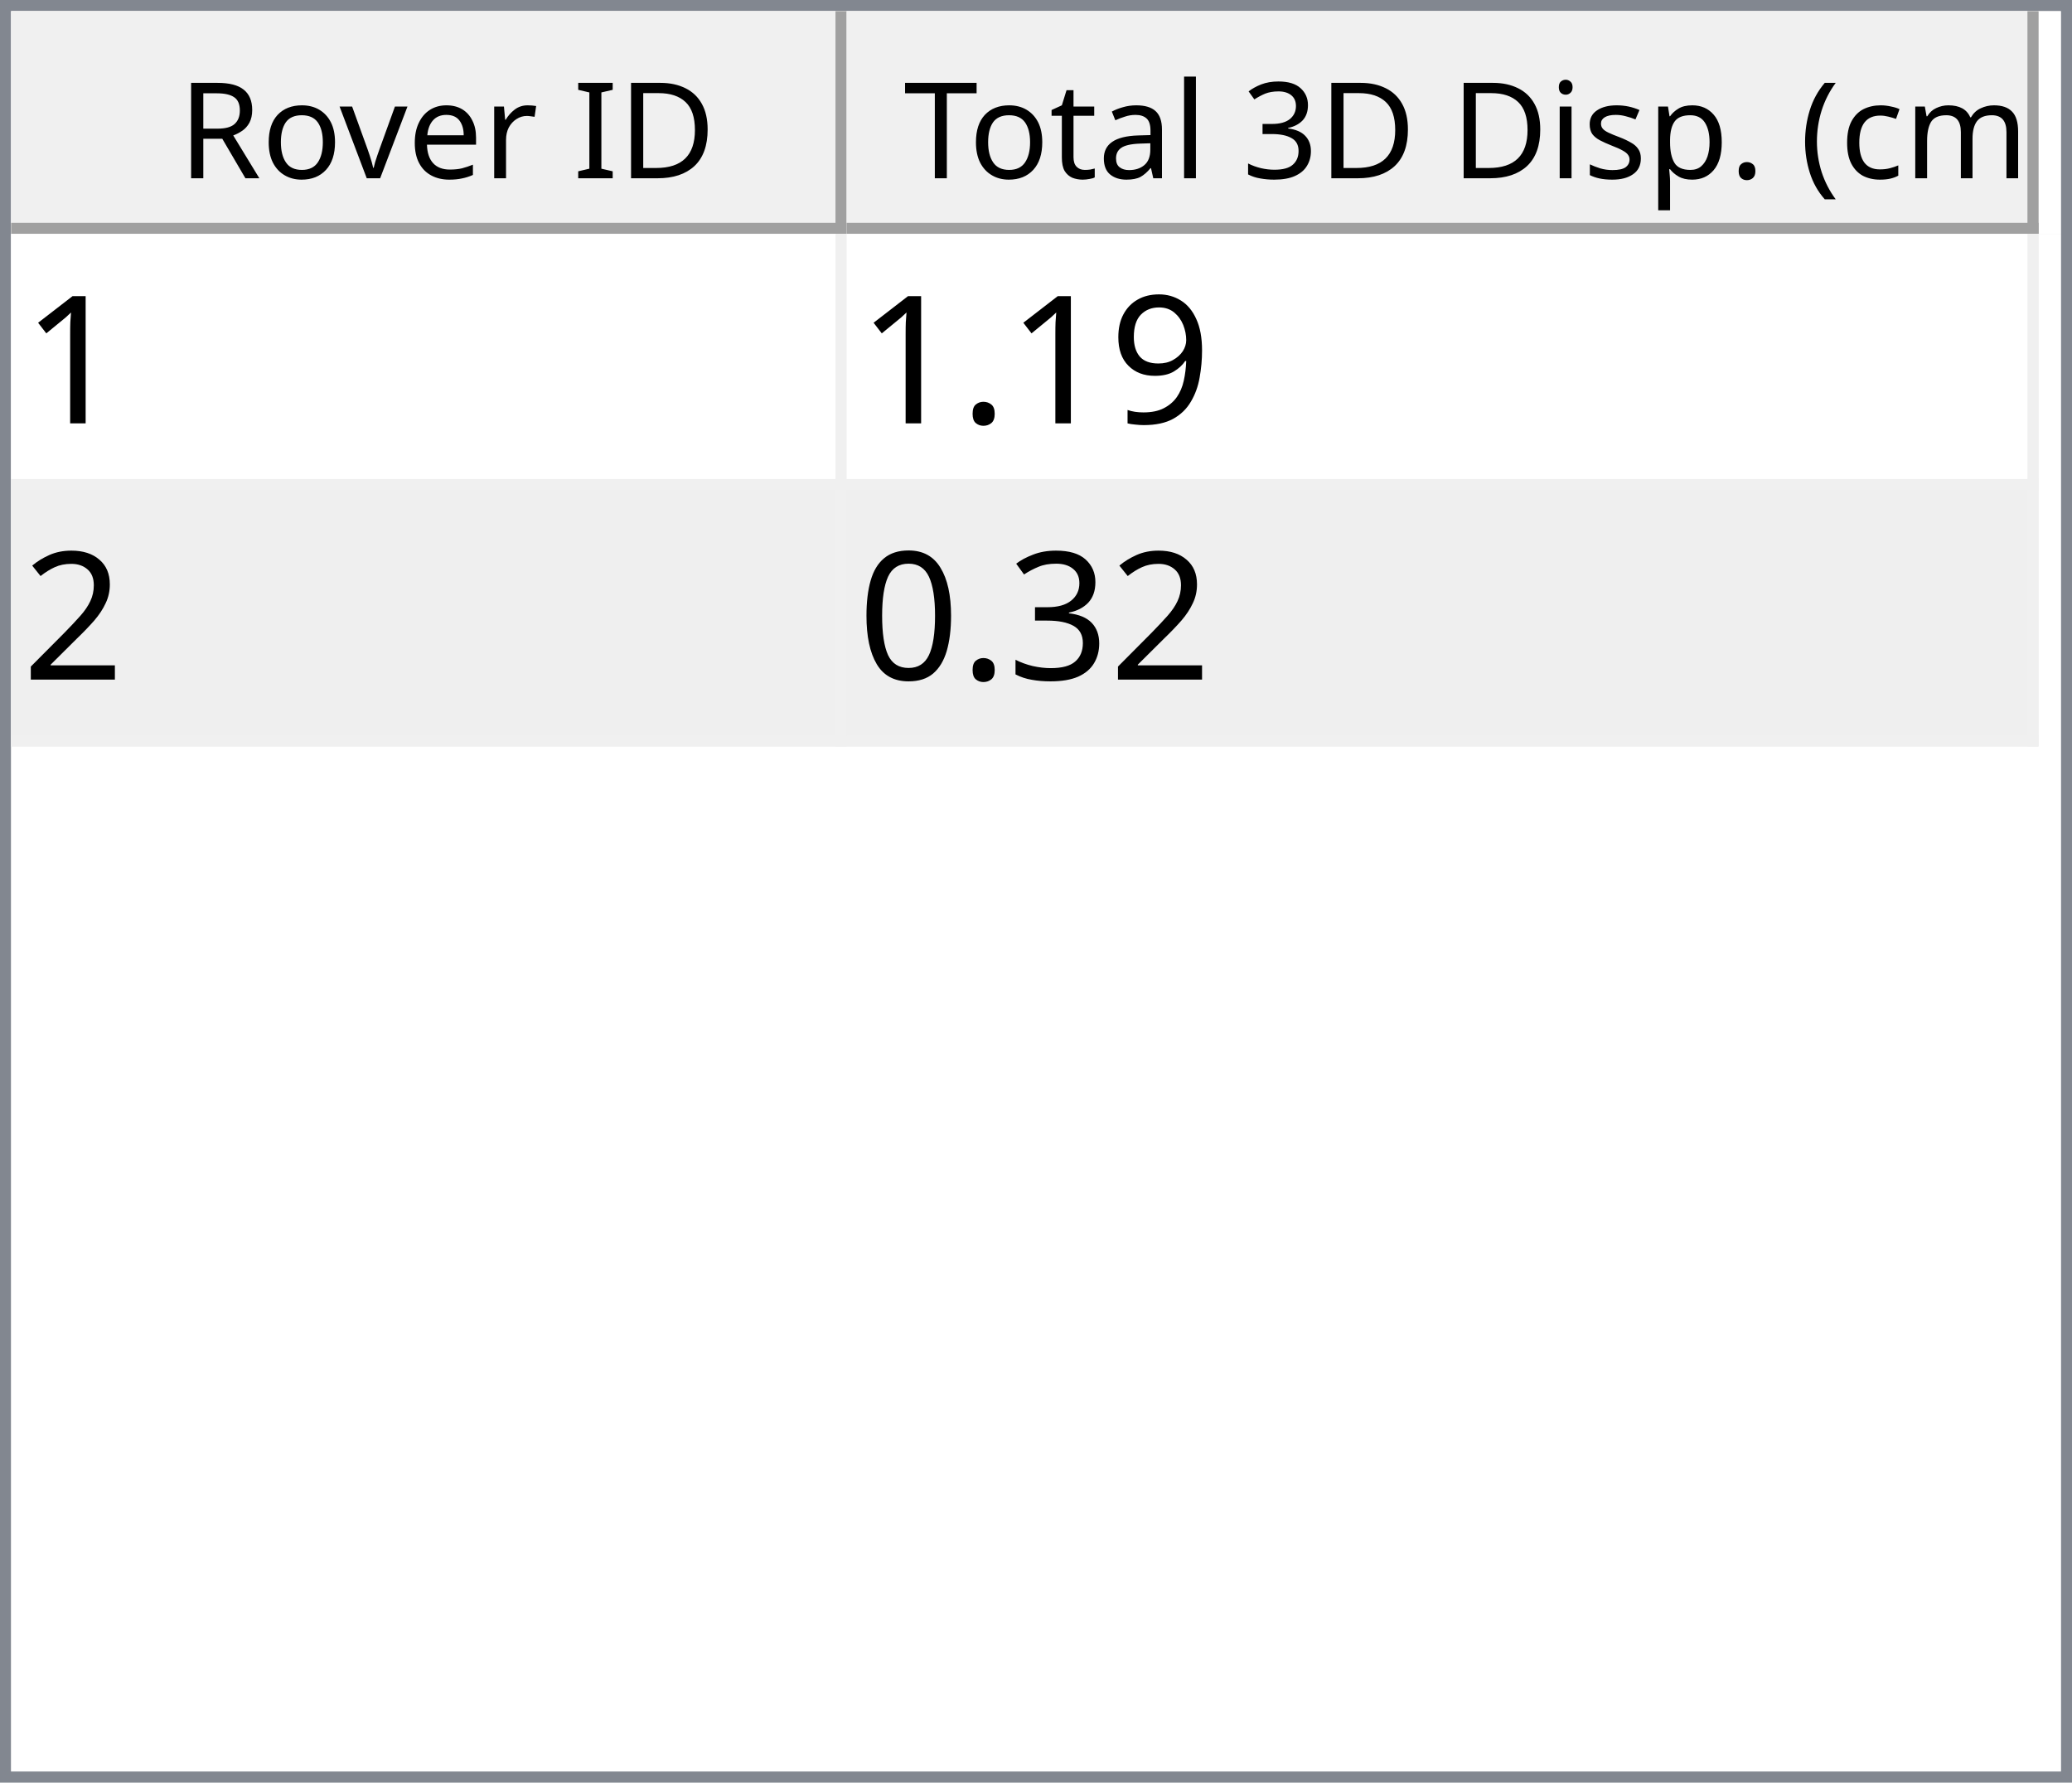
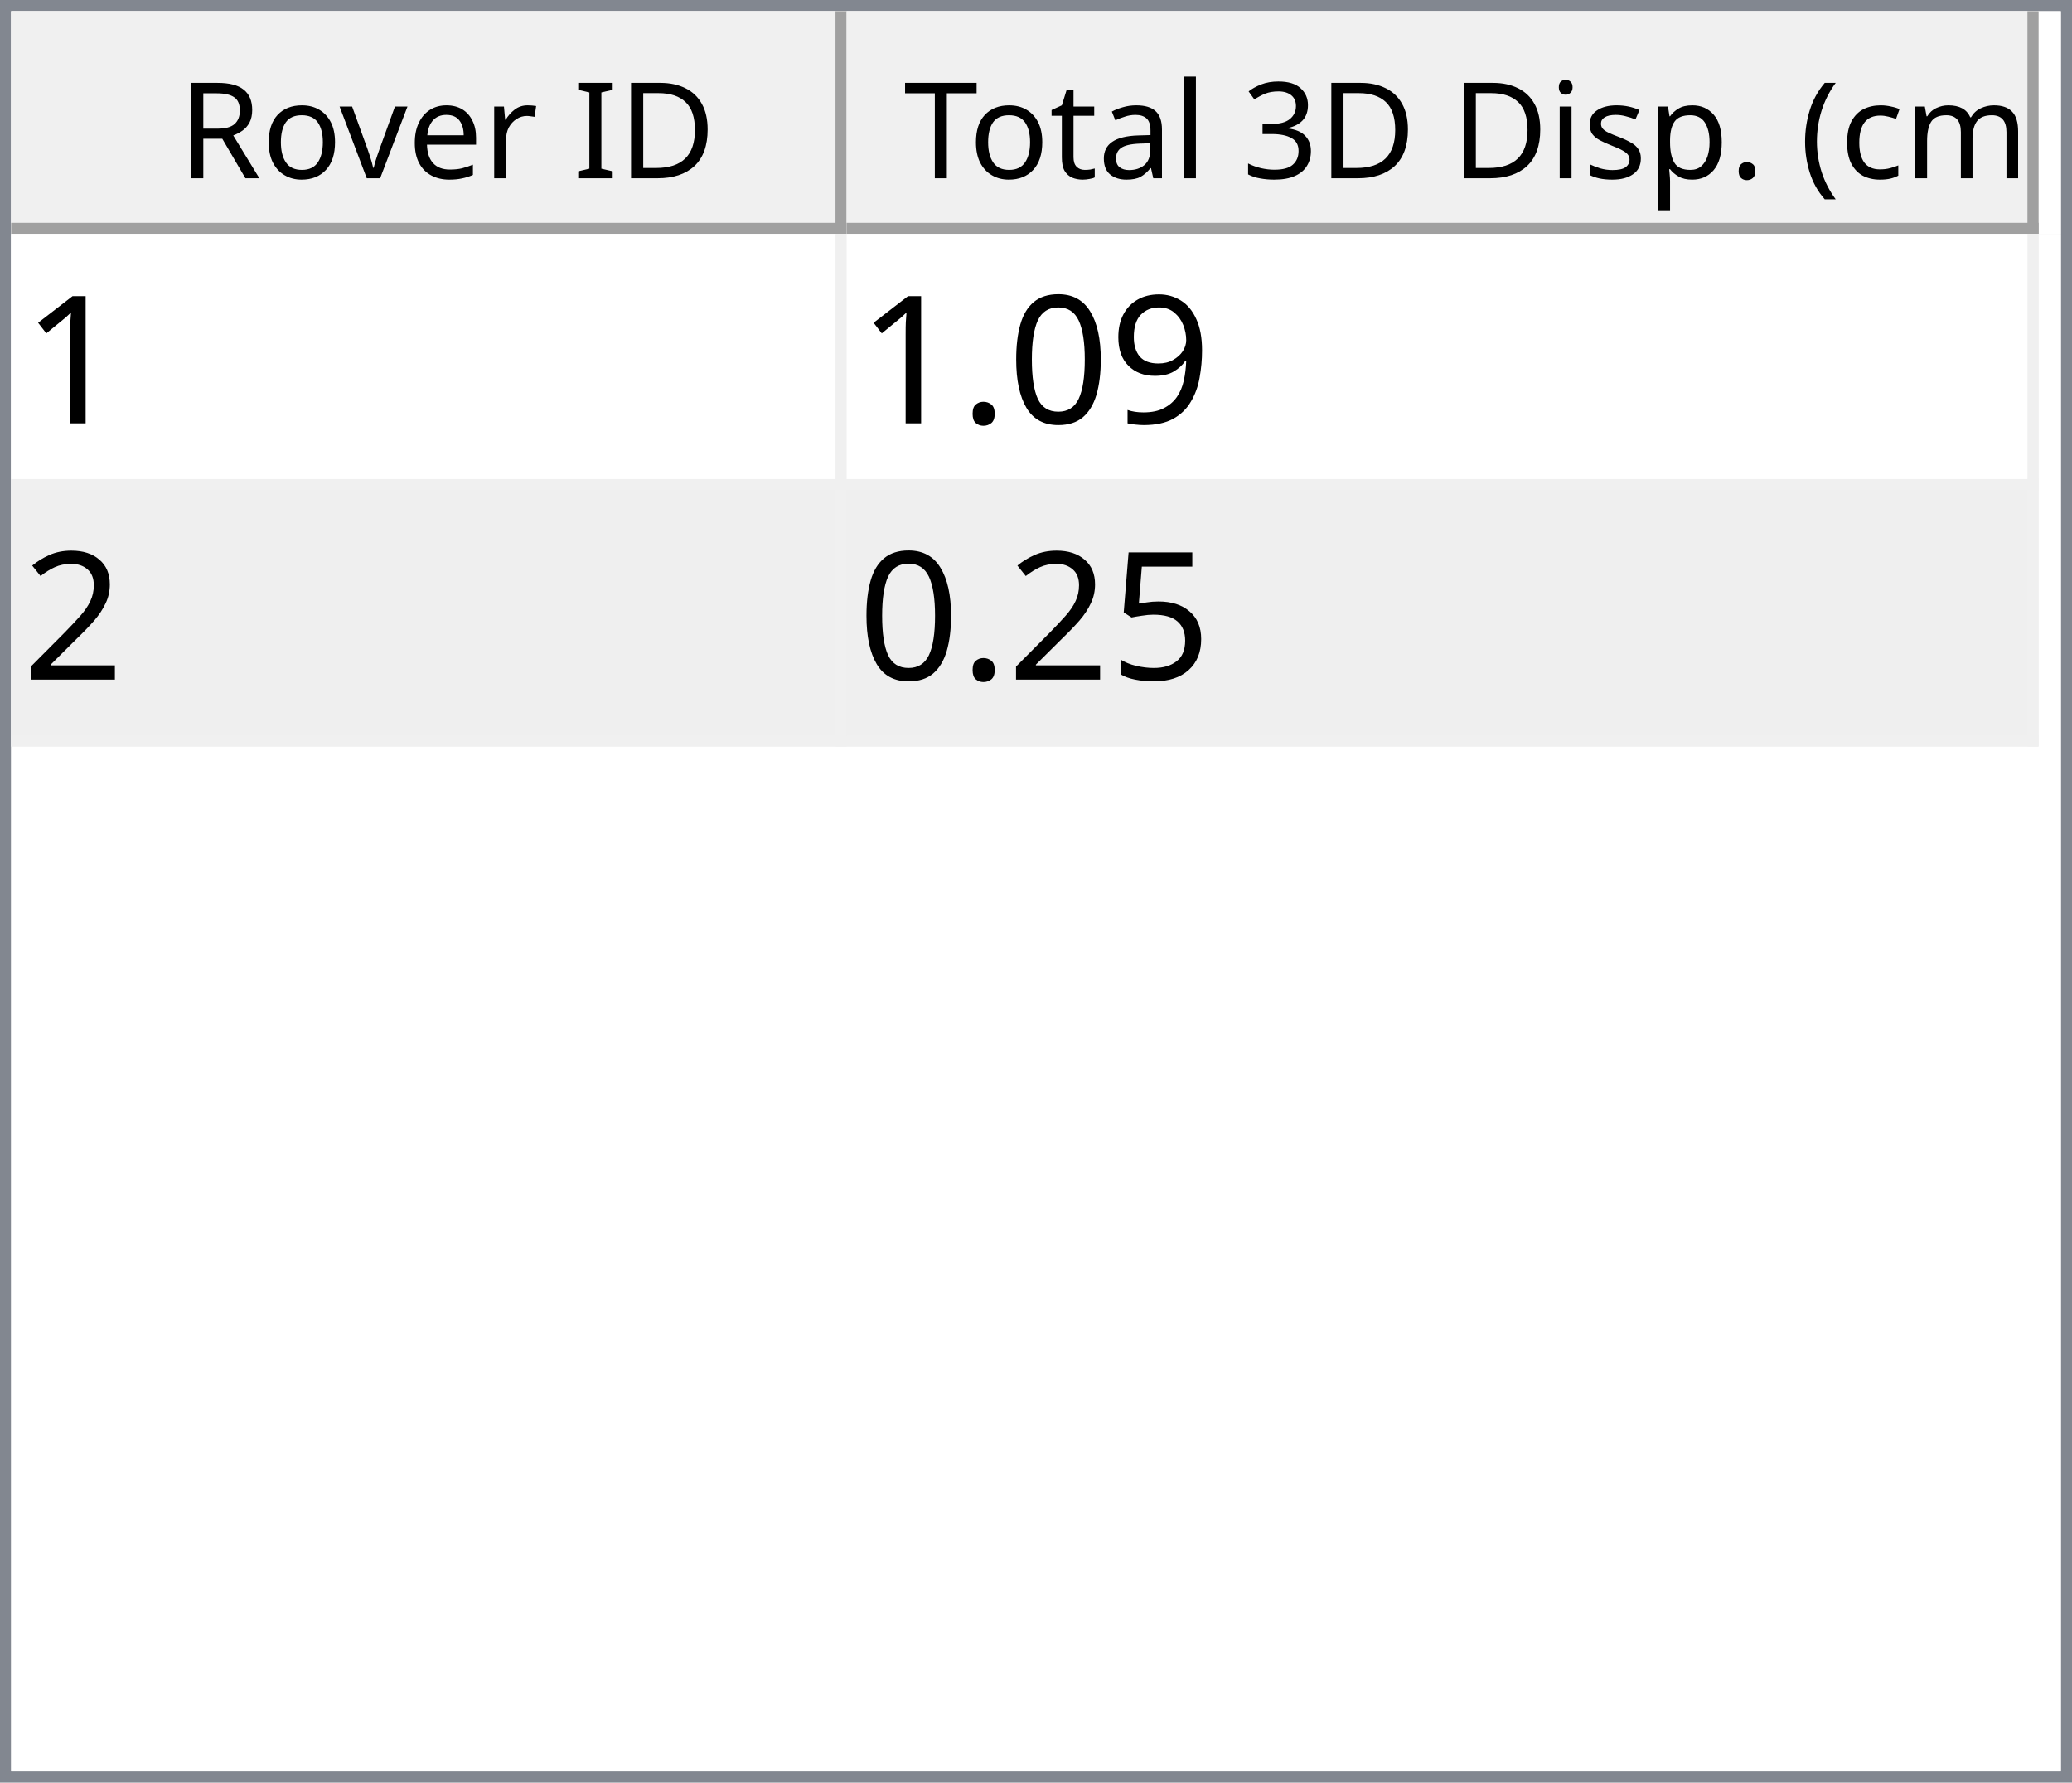
<svg xmlns="http://www.w3.org/2000/svg" style="fill-opacity:1; color-rendering:auto; color-interpolation:auto; text-rendering:auto; stroke:black; stroke-linecap:square; stroke-miterlimit:10; shape-rendering:auto; stroke-opacity:1; fill:black; stroke-dasharray:none; font-weight:normal; stroke-width:1; font-family:'Dialog'; font-style:normal; stroke-linejoin:miter; font-size:12px; stroke-dashoffset:0; image-rendering:auto;" width="186" height="160">
  <defs id="genericDefs" />
  <g>
    <defs id="defs1">
      <clipPath clipPathUnits="userSpaceOnUse" id="clipPath1">
        <path d="M0 0 L186 0 L186 160 L0 160 L0 0 Z" />
      </clipPath>
      <clipPath clipPathUnits="userSpaceOnUse" id="clipPath2">
        <path d="M0 0 L0 160 L186 160 L186 0 Z" />
      </clipPath>
      <clipPath clipPathUnits="userSpaceOnUse" id="clipPath3">
        <path d="M0 0 L0 20 L184 20 L184 0 Z" />
      </clipPath>
      <clipPath clipPathUnits="userSpaceOnUse" id="clipPath4">
        <path d="M0 0 L0 20 L75 20 L75 0 Z" />
      </clipPath>
      <clipPath clipPathUnits="userSpaceOnUse" id="clipPath5">
        <path d="M1 1 L1 19 L74 19 L74 1 Z" />
      </clipPath>
      <clipPath clipPathUnits="userSpaceOnUse" id="clipPath6">
        <path d="M0 0 L0 18 L73 18 L73 0 Z" />
      </clipPath>
      <clipPath clipPathUnits="userSpaceOnUse" id="clipPath7">
        <path d="M-0.5 -0.5 L-0.5 19.5 L74.5 19.5 L74.5 -0.5 Z" />
      </clipPath>
      <clipPath clipPathUnits="userSpaceOnUse" id="clipPath8">
        <path d="M0 0 L0 20 L107 20 L107 0 Z" />
      </clipPath>
      <clipPath clipPathUnits="userSpaceOnUse" id="clipPath9">
        <path d="M1 1 L1 19 L106 19 L106 1 Z" />
      </clipPath>
      <clipPath clipPathUnits="userSpaceOnUse" id="clipPath10">
        <path d="M0 0 L0 18 L105 18 L105 0 Z" />
      </clipPath>
      <clipPath clipPathUnits="userSpaceOnUse" id="clipPath11">
        <path d="M-0.5 -0.5 L-0.5 19.5 L106.5 19.5 L106.5 -0.5 Z" />
      </clipPath>
      <clipPath clipPathUnits="userSpaceOnUse" id="clipPath12">
        <path d="M0 0 L0 138 L184 138 L184 0 Z" />
      </clipPath>
      <clipPath clipPathUnits="userSpaceOnUse" id="clipPath13">
        <path d="M0 0 L0 46 L182 46 L182 0 Z" />
      </clipPath>
      <clipPath clipPathUnits="userSpaceOnUse" id="clipPath14">
        <path d="M-0.5 -0.5 L-0.5 45.5 L181.5 45.5 L181.5 -0.5 Z" />
      </clipPath>
      <clipPath clipPathUnits="userSpaceOnUse" id="clipPath15">
        <path d="M0 0 L0 22 L74 22 L74 0 Z" />
      </clipPath>
      <clipPath clipPathUnits="userSpaceOnUse" id="clipPath16">
        <path d="M0 0 L0 22 L106 22 L106 0 Z" />
      </clipPath>
      <font horiz-adv-x="64.551" id="font1">
        <font-face ascent="107.91" descent="25.098" units-per-em="100" style="font-style:normal; font-family:Segoe UI; font-weight:normal;" />
        <missing-glyph horiz-adv-x="64.551" d="M8.109 0 L8.109 68.266 L56.453 68.266 L56.453 0 L8.109 0 ZM15.328 7.234 L49.219 7.234 L49.219 61.031 L15.328 61.031 L15.328 7.234 Z" />
        <glyph unicode="D" horiz-adv-x="70.117" d="M9.188 0 L9.188 70.016 L28.516 70.016 Q65.531 70.016 65.531 35.891 Q65.531 19.672 55.25 9.836 Q44.969 0 27.734 0 L9.188 0 ZM17.391 62.594 L17.391 7.422 L27.828 7.422 Q41.609 7.422 49.273 14.797 Q56.938 22.172 56.938 35.688 Q56.938 62.594 28.328 62.594 L17.391 62.594 Z" />
        <glyph unicode="I" horiz-adv-x="26.611" d="M17.391 0 L9.188 0 L9.188 70.016 L17.391 70.016 L17.391 0 Z" />
        <glyph unicode=" " horiz-adv-x="27.393" d="" />
        <glyph unicode="r" horiz-adv-x="34.766" d="M34.188 41.891 Q32.078 43.5 28.125 43.5 Q23 43.5 19.555 38.672 Q16.109 33.844 16.109 25.484 L16.109 0 L8.109 0 L8.109 50 L16.109 50 L16.109 39.703 L16.312 39.703 Q18.016 44.969 21.531 47.922 Q25.047 50.875 29.391 50.875 Q32.516 50.875 34.188 50.203 L34.188 41.891 Z" />
        <glyph unicode="e" horiz-adv-x="52.295" d="M48.297 23 L12.984 23 Q13.188 14.656 17.484 10.109 Q21.781 5.562 29.297 5.562 Q37.75 5.562 44.828 11.141 L44.828 3.609 Q38.234 -1.172 27.391 -1.172 Q16.797 -1.172 10.742 5.641 Q4.688 12.453 4.688 24.812 Q4.688 36.469 11.305 43.82 Q17.922 51.172 27.734 51.172 Q37.547 51.172 42.922 44.828 Q48.297 38.484 48.297 27.203 L48.297 23 ZM40.094 29.781 Q40.047 36.719 36.75 40.578 Q33.453 44.438 27.594 44.438 Q21.922 44.438 17.969 40.383 Q14.016 36.328 13.094 29.781 L40.094 29.781 Z" />
        <glyph unicode="v" horiz-adv-x="47.9" d="M47.406 50 L27.484 0 L19.625 0 L0.688 50 L9.469 50 L22.172 13.672 Q23.578 9.672 23.922 6.688 L24.125 6.688 Q24.609 10.453 25.688 13.484 L38.969 50 L47.406 50 Z" />
        <glyph unicode="o" horiz-adv-x="58.594" d="M29 -1.172 Q17.922 -1.172 11.305 5.836 Q4.688 12.844 4.688 24.422 Q4.688 37.016 11.57 44.094 Q18.453 51.172 30.172 51.172 Q41.359 51.172 47.633 44.289 Q53.906 37.406 53.906 25.203 Q53.906 13.234 47.141 6.031 Q40.375 -1.172 29 -1.172 ZM29.594 44.438 Q21.875 44.438 17.383 39.188 Q12.891 33.938 12.891 24.703 Q12.891 15.828 17.43 10.695 Q21.969 5.562 29.594 5.562 Q37.359 5.562 41.531 10.594 Q45.703 15.625 45.703 24.906 Q45.703 34.281 41.531 39.359 Q37.359 44.438 29.594 44.438 Z" />
        <glyph unicode="R" horiz-adv-x="59.814" d="M59.375 0 L49.609 0 L37.891 19.625 Q36.281 22.359 34.766 24.289 Q33.25 26.219 31.664 27.438 Q30.078 28.656 28.25 29.219 Q26.422 29.781 24.125 29.781 L17.391 29.781 L17.391 0 L9.188 0 L9.188 70.016 L30.078 70.016 Q34.672 70.016 38.555 68.867 Q42.438 67.719 45.289 65.375 Q48.141 63.031 49.758 59.547 Q51.375 56.062 51.375 51.375 Q51.375 47.703 50.273 44.656 Q49.172 41.609 47.148 39.211 Q45.125 36.812 42.266 35.133 Q39.406 33.453 35.844 32.516 L35.844 32.328 Q37.594 31.547 38.891 30.547 Q40.188 29.547 41.359 28.18 Q42.531 26.812 43.68 25.078 Q44.828 23.344 46.234 21.047 L59.375 0 ZM17.391 62.594 L17.391 37.203 L28.516 37.203 Q31.594 37.203 34.203 38.133 Q36.812 39.062 38.719 40.797 Q40.625 42.531 41.703 45.047 Q42.781 47.562 42.781 50.688 Q42.781 56.297 39.141 59.445 Q35.5 62.594 28.609 62.594 L17.391 62.594 Z" />
        <glyph unicode=")" horiz-adv-x="30.176" d="M8.297 -15.922 L1.172 -15.922 Q16.406 2.344 16.406 26.812 Q16.406 51.469 1.078 70.016 L8.297 70.016 Q23.531 52.156 23.531 26.703 Q23.531 1.375 8.297 -15.922 Z" />
        <glyph unicode="m" horiz-adv-x="86.133" d="M79.109 0 L71.094 0 L71.094 28.719 Q71.094 37.016 68.531 40.727 Q65.969 44.438 59.906 44.438 Q54.781 44.438 51.195 39.75 Q47.609 35.062 47.609 28.516 L47.609 0 L39.594 0 L39.594 29.688 Q39.594 44.438 28.219 44.438 Q22.953 44.438 19.531 40.016 Q16.109 35.594 16.109 28.516 L16.109 0 L8.109 0 L8.109 50 L16.109 50 L16.109 42.094 L16.312 42.094 Q21.625 51.172 31.844 51.172 Q36.969 51.172 40.773 48.312 Q44.578 45.453 46 40.828 Q51.562 51.172 62.594 51.172 Q79.109 51.172 79.109 30.812 L79.109 0 Z" />
        <glyph unicode="c" horiz-adv-x="46.191" d="M42.188 2.297 Q36.422 -1.172 28.516 -1.172 Q17.828 -1.172 11.258 5.789 Q4.688 12.75 4.688 23.828 Q4.688 36.188 11.766 43.68 Q18.844 51.172 30.672 51.172 Q37.25 51.172 42.281 48.734 L42.281 40.531 Q36.719 44.438 30.375 44.438 Q22.703 44.438 17.797 38.945 Q12.891 33.453 12.891 24.516 Q12.891 15.719 17.508 10.641 Q22.125 5.562 29.891 5.562 Q36.422 5.562 42.188 9.906 L42.188 2.297 Z" />
        <glyph unicode="(" horiz-adv-x="30.176" d="M29.109 -15.922 L21.969 -15.922 Q6.844 1.375 6.844 26.703 Q6.844 52.156 21.969 70.016 L29.203 70.016 Q13.875 51.469 13.875 26.812 Q13.875 2.344 29.109 -15.922 Z" />
        <glyph unicode="." horiz-adv-x="21.68" d="M10.891 -1.078 Q8.641 -1.078 7.055 0.539 Q5.469 2.156 5.469 4.391 Q5.469 6.641 7.055 8.273 Q8.641 9.906 10.891 9.906 Q13.188 9.906 14.797 8.273 Q16.406 6.641 16.406 4.391 Q16.406 2.156 14.797 0.539 Q13.188 -1.078 10.891 -1.078 Z" />
        <glyph unicode="p" horiz-adv-x="58.789" d="M16.312 7.234 L16.109 7.234 L16.109 -23 L8.109 -23 L8.109 50 L16.109 50 L16.109 41.219 L16.312 41.219 Q22.219 51.172 33.594 51.172 Q43.266 51.172 48.688 44.461 Q54.109 37.75 54.109 26.469 Q54.109 13.922 48 6.375 Q41.891 -1.172 31.297 -1.172 Q21.578 -1.172 16.312 7.234 ZM16.109 27.391 L16.109 20.406 Q16.109 14.203 20.141 9.883 Q24.172 5.562 30.375 5.562 Q37.641 5.562 41.773 11.133 Q45.906 16.703 45.906 26.609 Q45.906 34.969 42.047 39.703 Q38.188 44.438 31.594 44.438 Q24.609 44.438 20.359 39.578 Q16.109 34.719 16.109 27.391 Z" />
        <glyph unicode="s" horiz-adv-x="42.432" d="M5.078 1.812 L5.078 10.406 Q11.625 5.562 19.484 5.562 Q30.031 5.562 30.031 12.594 Q30.031 14.594 29.125 15.992 Q28.219 17.391 26.68 18.461 Q25.141 19.531 23.07 20.383 Q21 21.234 18.609 22.172 Q15.281 23.484 12.766 24.828 Q10.25 26.172 8.57 27.859 Q6.891 29.547 6.031 31.695 Q5.172 33.844 5.172 36.719 Q5.172 40.234 6.789 42.945 Q8.406 45.656 11.086 47.484 Q13.766 49.312 17.211 50.242 Q20.656 51.172 24.312 51.172 Q30.812 51.172 35.938 48.922 L35.938 40.828 Q30.422 44.438 23.25 44.438 Q21 44.438 19.195 43.922 Q17.391 43.406 16.094 42.477 Q14.797 41.547 14.086 40.258 Q13.375 38.969 13.375 37.406 Q13.375 35.453 14.086 34.133 Q14.797 32.812 16.164 31.789 Q17.531 30.766 19.484 29.938 Q21.438 29.109 23.922 28.125 Q27.25 26.859 29.883 25.516 Q32.516 24.172 34.375 22.484 Q36.234 20.797 37.234 18.602 Q38.234 16.406 38.234 13.375 Q38.234 9.672 36.602 6.938 Q34.969 4.203 32.234 2.398 Q29.5 0.594 25.93 -0.289 Q22.359 -1.172 18.453 -1.172 Q10.75 -1.172 5.078 1.812 Z" />
        <glyph unicode="i" horiz-adv-x="24.219" d="M12.203 62.703 Q10.062 62.703 8.547 64.164 Q7.031 65.625 7.031 67.875 Q7.031 70.125 8.547 71.609 Q10.062 73.094 12.203 73.094 Q14.406 73.094 15.945 71.609 Q17.484 70.125 17.484 67.875 Q17.484 65.719 15.945 64.211 Q14.406 62.703 12.203 62.703 ZM16.109 0 L8.109 0 L8.109 50 L16.109 50 L16.109 0 Z" />
        <glyph unicode="3" horiz-adv-x="53.906" d="M46.531 19.828 Q46.531 15.094 44.75 11.211 Q42.969 7.328 39.719 4.57 Q36.469 1.812 31.93 0.297 Q27.391 -1.219 21.922 -1.219 Q11.922 -1.219 6 2.594 L6 11.188 Q13.094 5.609 22.219 5.609 Q25.875 5.609 28.828 6.539 Q31.781 7.469 33.906 9.227 Q36.031 10.984 37.18 13.477 Q38.328 15.969 38.328 19.094 Q38.328 32.812 18.797 32.812 L12.984 32.812 L12.984 39.594 L18.5 39.594 Q35.797 39.594 35.797 52.484 Q35.797 64.406 22.609 64.406 Q15.188 64.406 8.688 59.422 L8.688 67.188 Q15.375 71.188 24.609 71.188 Q29 71.188 32.57 69.969 Q36.141 68.75 38.68 66.555 Q41.219 64.359 42.609 61.281 Q44 58.203 44 54.5 Q44 40.672 30.031 36.719 L30.031 36.531 Q33.594 36.141 36.625 34.797 Q39.656 33.453 41.852 31.305 Q44.047 29.156 45.289 26.25 Q46.531 23.344 46.531 19.828 Z" />
        <glyph unicode="l" horiz-adv-x="24.219" d="M16.109 0 L8.109 0 L8.109 74.031 L16.109 74.031 L16.109 0 Z" />
        <glyph unicode="a" horiz-adv-x="50.879" d="M43.891 0 L35.891 0 L35.891 7.812 L35.688 7.812 Q30.469 -1.172 20.312 -1.172 Q12.844 -1.172 8.617 2.781 Q4.391 6.734 4.391 13.281 Q4.391 27.297 20.906 29.594 L35.891 31.688 Q35.891 44.438 25.594 44.438 Q16.547 44.438 9.281 38.281 L9.281 46.484 Q16.656 51.172 26.266 51.172 Q43.891 51.172 43.891 32.516 L43.891 0 ZM35.891 25.297 L23.828 23.641 Q18.266 22.859 15.43 20.875 Q12.594 18.891 12.594 13.875 Q12.594 10.203 15.211 7.883 Q17.828 5.562 22.172 5.562 Q28.125 5.562 32.008 9.742 Q35.891 13.922 35.891 20.312 L35.891 25.297 Z" />
        <glyph unicode="t" horiz-adv-x="33.887" d="M31.297 0.484 Q28.469 -1.078 23.828 -1.078 Q10.688 -1.078 10.688 13.578 L10.688 43.172 L2.094 43.172 L2.094 50 L10.688 50 L10.688 62.203 L18.703 64.797 L18.703 50 L31.297 50 L31.297 43.172 L18.703 43.172 L18.703 14.984 Q18.703 9.969 20.414 7.82 Q22.125 5.672 26.078 5.672 Q29.109 5.672 31.297 7.328 L31.297 0.484 Z" />
        <glyph unicode="T" horiz-adv-x="52.393" d="M50.594 62.594 L30.375 62.594 L30.375 0 L22.172 0 L22.172 62.594 L2 62.594 L2 70.016 L50.594 70.016 L50.594 62.594 Z" />
      </font>
      <font horiz-adv-x="75.0" id="font2">
        <font-face ascent="100.537" descent="21.973" units-per-em="100" style="font-style:normal; font-family:sans-serif; font-weight:normal;" />
        <missing-glyph horiz-adv-x="75.0" d="M12.5 0 L12.5 62.5 L62.5 62.5 L62.5 0 L12.5 0 ZM14.062 1.562 L60.938 1.562 L60.938 60.938 L14.062 60.938 L14.062 1.562 Z" />
        <glyph unicode="1" horiz-adv-x="55.615" d="M37.25 0 L28.469 0 L28.469 56 Q25.297 52.984 20.141 49.953 Q14.984 46.922 10.891 45.406 L10.891 53.906 Q18.266 57.375 23.781 62.305 Q29.297 67.234 31.594 71.875 L37.25 71.875 L37.25 0 Z" />
        <glyph unicode="9" horiz-adv-x="55.615" d="M5.469 16.547 L13.922 17.328 Q14.984 11.375 18.016 8.688 Q21.047 6 25.781 6 Q29.828 6 32.883 7.859 Q35.938 9.719 37.891 12.82 Q39.844 15.922 41.164 21.195 Q42.484 26.469 42.484 31.938 Q42.484 32.516 42.438 33.688 Q39.797 29.5 35.234 26.883 Q30.672 24.266 25.344 24.266 Q16.453 24.266 10.305 30.711 Q4.156 37.156 4.156 47.703 Q4.156 58.594 10.578 65.234 Q17 71.875 26.656 71.875 Q33.641 71.875 39.43 68.117 Q45.219 64.359 48.219 57.398 Q51.219 50.438 51.219 37.25 Q51.219 23.531 48.242 15.406 Q45.266 7.281 39.383 3.031 Q33.5 -1.219 25.594 -1.219 Q17.188 -1.219 11.867 3.445 Q6.547 8.109 5.469 16.547 ZM41.453 48.141 Q41.453 55.719 37.43 60.156 Q33.406 64.594 27.734 64.594 Q21.875 64.594 17.531 59.812 Q13.188 55.031 13.188 47.406 Q13.188 40.578 17.312 36.305 Q21.438 32.031 27.484 32.031 Q33.594 32.031 37.523 36.305 Q41.453 40.578 41.453 48.141 Z" />
+         <glyph unicode="0" horiz-adv-x="55.615" d="M4.156 35.297 Q4.156 48 6.766 55.742 Q9.375 63.484 14.523 67.68 Q19.672 71.875 27.484 71.875 Q33.25 71.875 37.594 69.555 Q41.938 67.234 44.773 62.867 Q47.609 58.5 49.219 52.227 Q50.828 45.953 50.828 35.297 Q50.828 22.703 48.242 14.969 Q45.656 7.234 40.508 3.008 Q35.359 -1.219 27.484 -1.219 Q17.141 -1.219 11.234 6.203 Q4.156 15.141 4.156 35.297 ZM13.188 35.297 Q13.188 17.672 17.312 11.836 Q21.438 6 27.484 6 Q33.547 6 37.672 11.859 Q41.797 17.719 41.797 35.297 Q41.797 52.984 37.672 58.789 Q33.547 64.594 27.391 64.594 Q21.344 64.594 17.719 59.469 Q13.188 52.938 13.188 35.297 Z" />
        <glyph unicode="." horiz-adv-x="27.783" d="M9.078 0 L9.078 10.016 L19.094 10.016 L19.094 0 L9.078 0 Z" />
        <glyph unicode="2" horiz-adv-x="55.615" d="M50.344 8.453 L50.344 0 L3.031 0 Q2.938 3.172 4.047 6.109 Q5.859 10.938 9.836 15.625 Q13.812 20.312 21.344 26.469 Q33.016 36.031 37.117 41.625 Q41.219 47.219 41.219 52.203 Q41.219 57.422 37.477 61.008 Q33.734 64.594 27.734 64.594 Q21.391 64.594 17.578 60.789 Q13.766 56.984 13.719 50.25 L4.688 51.172 Q5.609 61.281 11.664 66.578 Q17.719 71.875 27.938 71.875 Q38.234 71.875 44.242 66.164 Q50.25 60.453 50.25 52 Q50.25 47.703 48.492 43.555 Q46.734 39.406 42.656 34.812 Q38.578 30.219 29.109 22.219 Q21.188 15.578 18.945 13.211 Q16.703 10.844 15.234 8.453 L50.344 8.453 Z" />
-         <glyph unicode="3" horiz-adv-x="55.615" d="M4.203 18.891 L12.984 20.062 Q14.5 12.594 18.141 9.297 Q21.781 6 27 6 Q33.203 6 37.477 10.297 Q41.75 14.594 41.75 20.953 Q41.75 27 37.797 30.93 Q33.844 34.859 27.734 34.859 Q25.25 34.859 21.531 33.891 L22.516 41.609 Q23.391 41.5 23.922 41.5 Q29.547 41.5 34.039 44.43 Q38.531 47.359 38.531 53.469 Q38.531 58.297 35.258 61.477 Q31.984 64.656 26.812 64.656 Q21.688 64.656 18.266 61.43 Q14.844 58.203 13.875 51.766 L5.078 53.328 Q6.688 62.156 12.398 67.016 Q18.109 71.875 26.609 71.875 Q32.469 71.875 37.398 69.359 Q42.328 66.844 44.945 62.5 Q47.562 58.156 47.562 53.266 Q47.562 48.641 45.07 44.828 Q42.578 41.016 37.703 38.766 Q44.047 37.312 47.562 32.695 Q51.078 28.078 51.078 21.141 Q51.078 11.766 44.242 5.25 Q37.406 -1.266 26.953 -1.266 Q17.531 -1.266 11.305 4.352 Q5.078 9.969 4.203 18.891 Z" />
-         <glyph unicode="0" horiz-adv-x="55.615" d="M4.156 35.297 Q4.156 48 6.766 55.742 Q9.375 63.484 14.523 67.68 Q19.672 71.875 27.484 71.875 Q33.25 71.875 37.594 69.555 Q41.938 67.234 44.773 62.867 Q47.609 58.5 49.219 52.227 Q50.828 45.953 50.828 35.297 Q50.828 22.703 48.242 14.969 Q45.656 7.234 40.508 3.008 Q35.359 -1.219 27.484 -1.219 Q17.141 -1.219 11.234 6.203 Q4.156 15.141 4.156 35.297 ZM13.188 35.297 Q13.188 17.672 17.312 11.836 Q21.438 6 27.484 6 Q33.547 6 37.672 11.859 Q41.797 17.719 41.797 35.297 Q41.797 52.984 37.672 58.789 Q33.547 64.594 27.391 64.594 Q21.344 64.594 17.719 59.469 Q13.188 52.938 13.188 35.297 Z" />
+         <glyph unicode="5" horiz-adv-x="55.615" d="M4.156 18.75 L13.375 19.531 Q14.406 12.797 18.141 9.398 Q21.875 6 27.156 6 Q33.5 6 37.891 10.789 Q42.281 15.578 42.281 23.484 Q42.281 31 38.062 35.352 Q33.844 39.703 27 39.703 Q22.75 39.703 19.336 37.773 Q15.922 35.844 13.969 32.766 L5.719 33.844 L12.641 70.609 L48.25 70.609 L48.25 62.203 L19.672 62.203 L15.828 42.969 Q22.266 47.469 29.344 47.469 Q38.719 47.469 45.164 40.969 Q51.609 34.469 51.609 24.266 Q51.609 14.547 45.953 7.469 Q39.062 -1.219 27.156 -1.219 Q17.391 -1.219 11.211 4.25 Q5.031 9.719 4.156 18.75 Z" />
      </font>
    </defs>
    <g style="fill:white; stroke:white;">
      <rect x="0" y="0" width="186" style="clip-path:url(#clipPath1); stroke:none;" height="160" />
    </g>
    <g style="fill:white; text-rendering:optimizeSpeed; color-rendering:optimizeSpeed; image-rendering:optimizeSpeed; shape-rendering:crispEdges; stroke:white; color-interpolation:sRGB;">
      <rect x="0" width="186" height="160" y="0" style="stroke:none;" />
      <path style="stroke:none;" d="M0 160 L186 160 L186 0 L0 0 Z" />
    </g>
    <g style="fill:rgb(240,240,240); font-family:'Segoe UI'; stroke:rgb(240,240,240);">
      <rect x="0" y="0" width="186" style="clip-path:url(#clipPath2); stroke:none;" height="160" />
    </g>
    <g style="fill:rgb(130,135,144); font-family:'Segoe UI'; stroke:rgb(130,135,144);">
      <path d="M0 0 L186 0 L186 160 L0 160 L0 0 ZM1 1 L185 1 L185 159 L1 159 L1 1 Z" style="fill-rule:evenodd; clip-path:url(#clipPath2); stroke:none;" />
    </g>
    <g style="fill:white; font-family:'Segoe UI'; stroke:white;" transform="translate(1,1)">
      <rect x="0" y="0" width="184" style="clip-path:url(#clipPath3); stroke:none;" height="20" />
    </g>
    <g style="fill:rgb(240,240,240); font-family:'Segoe UI'; stroke:rgb(240,240,240);" transform="translate(1,1)">
      <rect x="0" y="0" width="75" style="clip-path:url(#clipPath4); stroke:none;" height="20" />
    </g>
    <g style="font-family:'Segoe UI';" transform="translate(2,2)">
      <text x="14" xml:space="preserve" y="14" style="clip-path:url(#clipPath6); stroke:none;">Rover ID</text>
    </g>
    <g style="fill:rgb(160,160,160); font-family:'Segoe UI'; stroke:rgb(160,160,160); stroke-linejoin:bevel;" transform="translate(1.5,1.5)">
      <line x1="74" x2="74" y1="0" style="fill:none; clip-path:url(#clipPath7);" y2="19" />
    </g>
    <g style="fill:rgb(160,160,160); font-family:'Segoe UI'; stroke:rgb(160,160,160); stroke-linejoin:bevel;" transform="matrix(1,0,0,1,1,1) translate(0.5,0.5)">
      <line x1="0" x2="74" y1="19" style="fill:none; clip-path:url(#clipPath7);" y2="19" />
    </g>
    <g style="fill:rgb(240,240,240); font-family:'Segoe UI'; stroke:rgb(240,240,240);" transform="translate(76,1)">
      <rect x="0" y="0" width="107" style="clip-path:url(#clipPath8); stroke:none;" height="20" />
    </g>
    <g style="font-family:'Segoe UI';" transform="translate(77,2)">
      <text x="1" xml:space="preserve" y="14" style="clip-path:url(#clipPath10); stroke:none;"> Total 3D Disp. (cm)</text>
    </g>
    <g style="fill:rgb(160,160,160); font-family:'Segoe UI'; stroke:rgb(160,160,160); stroke-linejoin:bevel;" transform="translate(76.5,1.5)">
      <line x1="106" x2="106" y1="0" style="fill:none; clip-path:url(#clipPath11);" y2="19" />
    </g>
    <g style="fill:rgb(160,160,160); font-family:'Segoe UI'; stroke:rgb(160,160,160); stroke-linejoin:bevel;" transform="matrix(1,0,0,1,76,1) translate(0.5,0.5)">
      <line x1="0" x2="106" y1="19" style="fill:none; clip-path:url(#clipPath11);" y2="19" />
    </g>
    <g style="fill:white; font-family:'Segoe UI'; stroke:white;" transform="translate(1,21)">
      <rect x="0" y="0" width="184" style="clip-path:url(#clipPath12); stroke:none;" height="138" />
    </g>
    <g style="fill:rgb(240,240,240); font-size:16px; font-family:sans-serif; stroke:rgb(240,240,240);" transform="translate(1,21)">
      <rect x="0" y="0" width="182" style="clip-path:url(#clipPath13); stroke:none;" height="46" />
      <line transform="translate(0.5,0.5)" x1="0" x2="181" y1="22" style="clip-path:url(#clipPath14); fill:none; stroke-linejoin:bevel;" y2="22" />
    </g>
    <g transform="matrix(1,0,0,1,1,21) translate(0.5,0.5)" style="fill:rgb(240,240,240); font-size:16px; font-family:sans-serif; stroke:rgb(240,240,240); stroke-linejoin:bevel;">
      <line x1="0" x2="181" y1="45" style="fill:none; clip-path:url(#clipPath14);" y2="45" />
    </g>
    <g transform="matrix(1,0,0,1,1,21) translate(0.5,0.5)" style="fill:rgb(240,240,240); font-size:16px; font-family:sans-serif; stroke:rgb(240,240,240); stroke-linejoin:bevel;">
      <line x1="74" x2="74" y1="0" style="fill:none; clip-path:url(#clipPath14);" y2="45" />
    </g>
    <g transform="matrix(1,0,0,1,1,21) translate(0.5,0.5)" style="fill:rgb(240,240,240); font-size:16px; font-family:sans-serif; stroke:rgb(240,240,240); stroke-linejoin:bevel;">
      <line x1="181" x2="181" y1="0" style="fill:none; clip-path:url(#clipPath14);" y2="45" />
    </g>
    <g style="fill:white; font-size:16px; font-family:sans-serif; stroke:white;" transform="matrix(1,0,0,1,1,21)">
      <rect x="0" y="0" width="74" style="clip-path:url(#clipPath15); stroke:none;" height="22" />
      <text x="1" y="17" style="fill:black; clip-path:url(#clipPath15); stroke:none;" xml:space="preserve">1</text>
    </g>
    <g style="fill:white; font-size:16px; font-family:sans-serif; stroke:white;" transform="matrix(1,0,0,1,1,21) translate(75,0)">
      <rect x="0" y="0" width="106" style="clip-path:url(#clipPath16); stroke:none;" height="22" />
-       <text x="1" y="17" style="fill:black; clip-path:url(#clipPath16); stroke:none;" xml:space="preserve">1.19</text>
+       <text x="1" y="17" style="fill:black; clip-path:url(#clipPath16); stroke:none;" xml:space="preserve">1.09</text>
    </g>
    <g style="fill:rgb(239,239,239); font-size:16px; font-family:sans-serif; stroke:rgb(239,239,239);" transform="matrix(1,0,0,1,1,21) translate(0,23)">
      <rect x="0" y="0" width="74" style="clip-path:url(#clipPath15); stroke:none;" height="22" />
      <text x="1" y="17" style="fill:black; clip-path:url(#clipPath15); stroke:none;" xml:space="preserve">2</text>
    </g>
    <g style="fill:rgb(239,239,239); font-size:16px; font-family:sans-serif; stroke:rgb(239,239,239);" transform="matrix(1,0,0,1,1,21) translate(75,23)">
      <rect x="0" y="0" width="106" style="clip-path:url(#clipPath16); stroke:none;" height="22" />
-       <text x="1" y="17" style="fill:black; clip-path:url(#clipPath16); stroke:none;" xml:space="preserve">0.32</text>
+       <text x="1" y="17" style="fill:black; clip-path:url(#clipPath16); stroke:none;" xml:space="preserve">0.25</text>
    </g>
  </g>
</svg>
